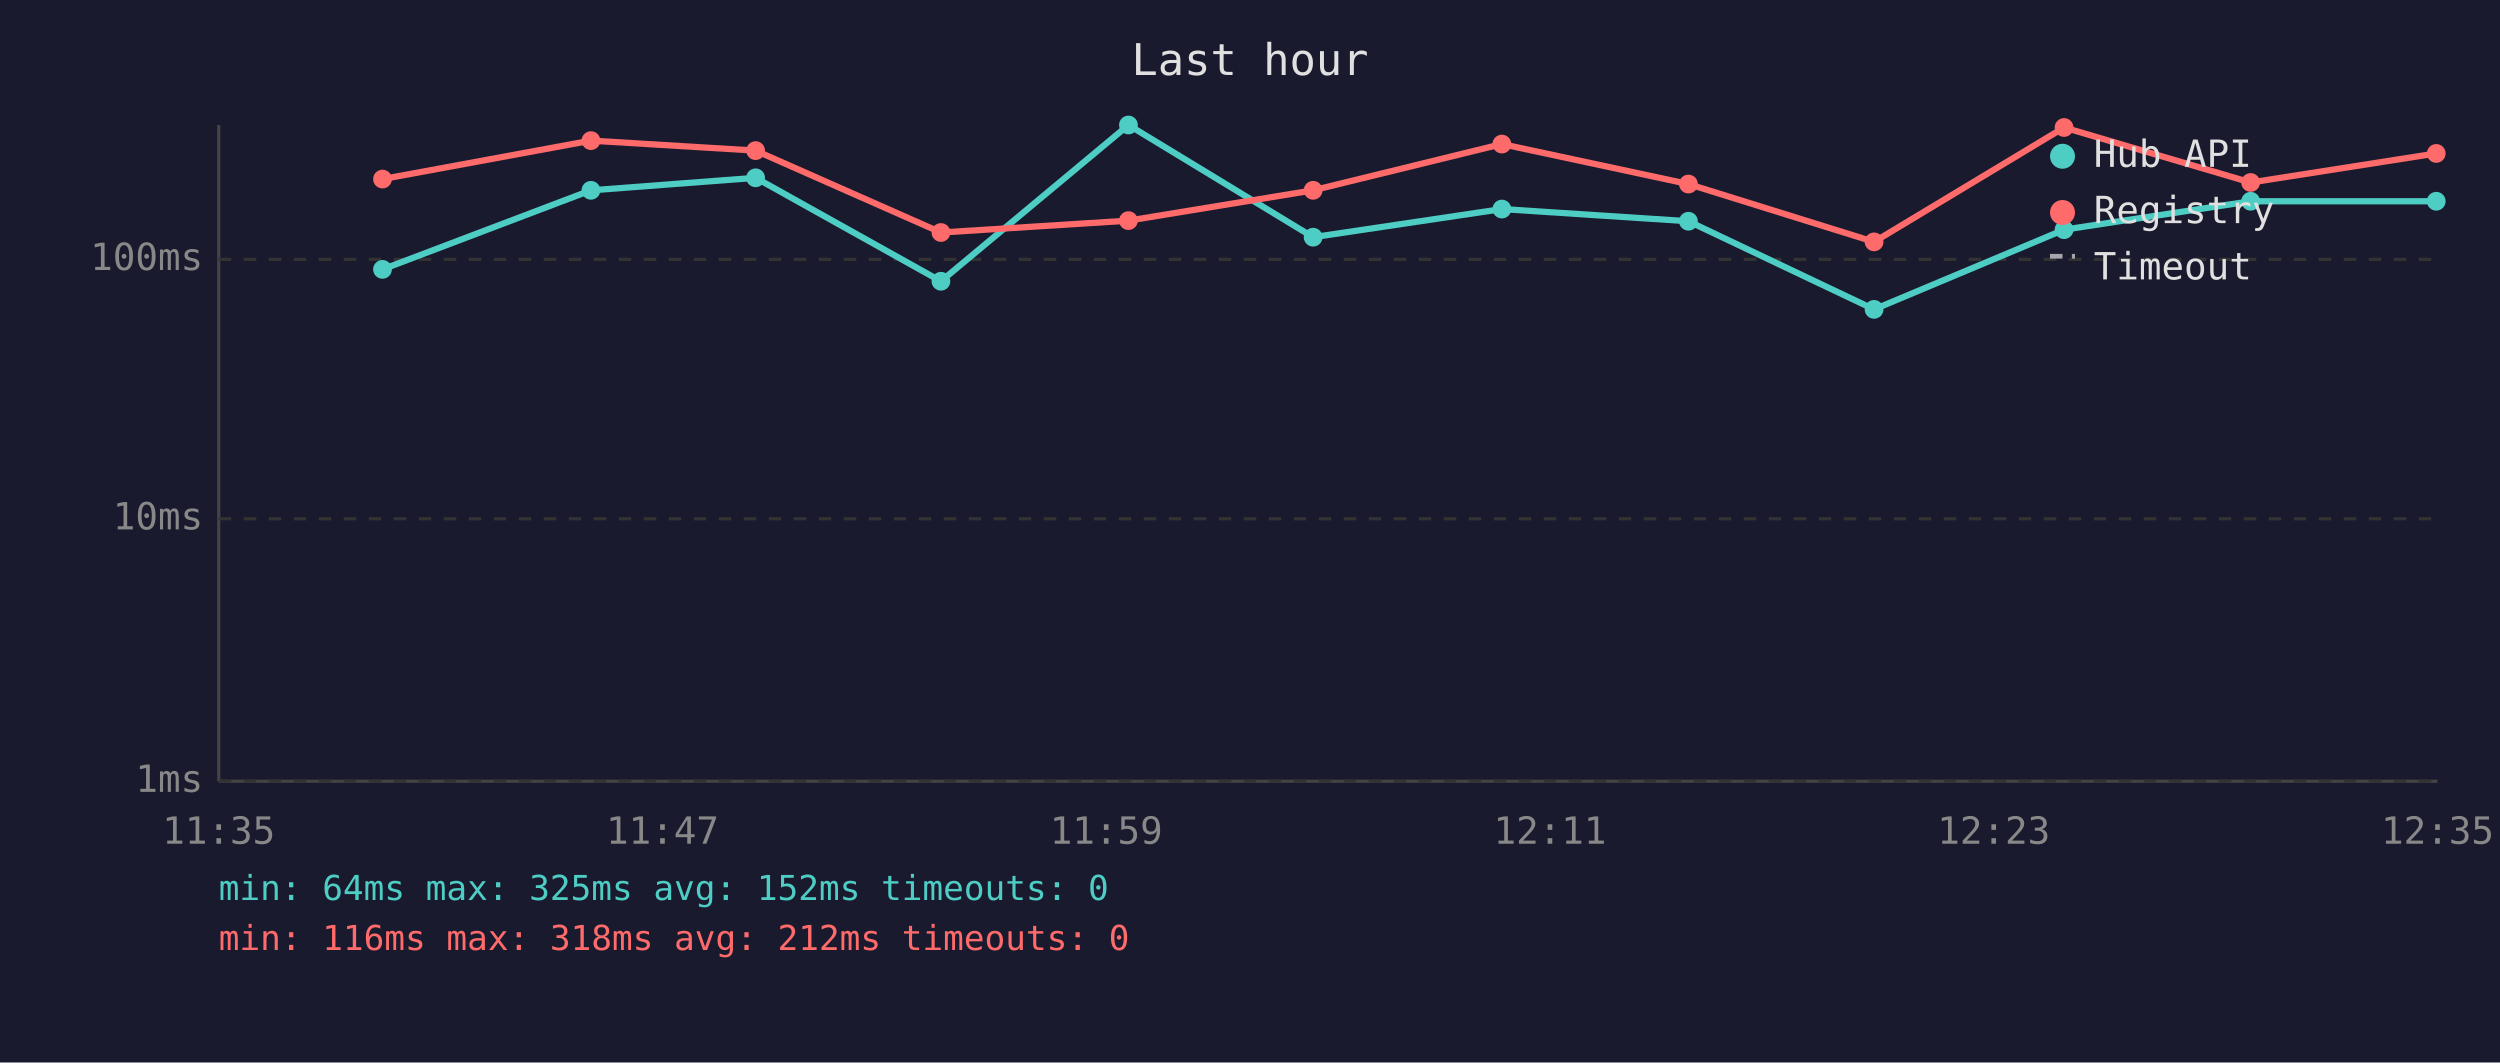
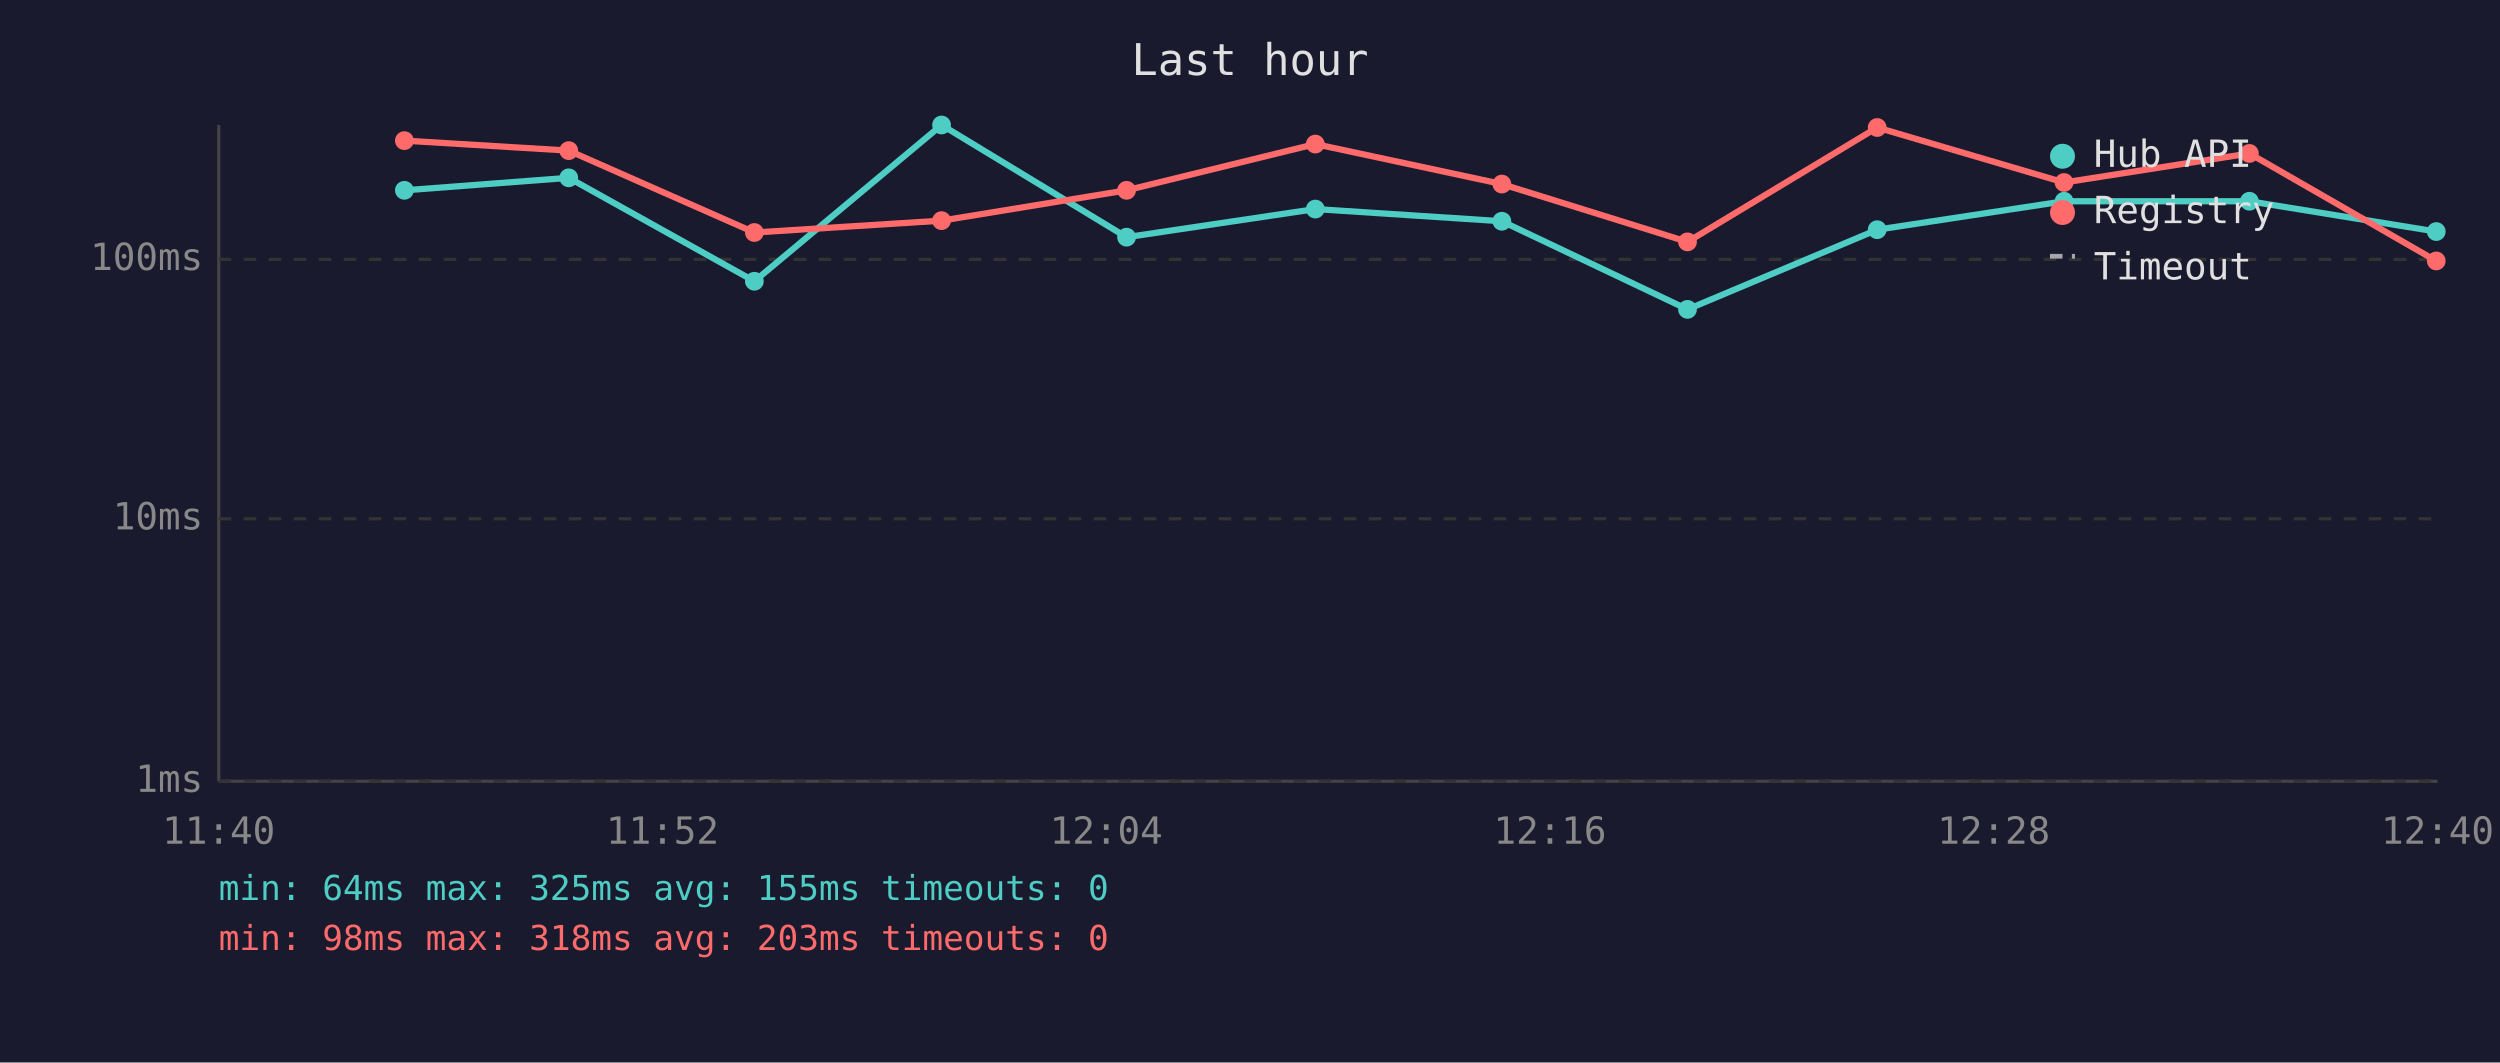
<svg xmlns="http://www.w3.org/2000/svg" viewBox="0 0 800 340" font-family="monospace" font-size="12">
  <rect width="800" height="340" fill="#1a1a2e" />
  <text x="400" y="24" fill="#e0e0e0" font-size="14" text-anchor="middle">Last hour</text>
  <line x1="70" y1="40" x2="70" y2="250" stroke="#444" stroke-width="1" />
  <line x1="70" y1="250" x2="780" y2="250" stroke="#444" stroke-width="1" />
  <line x1="70" y1="250" x2="780" y2="250" stroke="#333" stroke-width="1" stroke-dasharray="4" />
  <text x="65" y="250" fill="#888" text-anchor="end" dominant-baseline="middle">1ms</text>
  <line x1="70" y1="166" x2="780" y2="166" stroke="#333" stroke-width="1" stroke-dasharray="4" />
  <text x="65" y="166" fill="#888" text-anchor="end" dominant-baseline="middle">10ms</text>
  <line x1="70" y1="83" x2="780" y2="83" stroke="#333" stroke-width="1" stroke-dasharray="4" />
  <text x="65" y="83" fill="#888" text-anchor="end" dominant-baseline="middle">100ms</text>
-   <text x="70" y="270" fill="#888" text-anchor="middle">11:35</text>
-   <text x="212" y="270" fill="#888" text-anchor="middle">11:47</text>
-   <text x="354" y="270" fill="#888" text-anchor="middle">11:59</text>
-   <text x="496" y="270" fill="#888" text-anchor="middle">12:11</text>
-   <text x="638" y="270" fill="#888" text-anchor="middle">12:23</text>
-   <text x="780" y="270" fill="#888" text-anchor="middle">12:35</text>
-   <polyline points="122.4,86.2 189.1,60.9 241.8,56.9 301.1,90.0 361.1,40.0 420.2,75.9 480.6,66.9 540.3,70.8 599.7,99.0 660.5,73.5 720.2,64.4 779.6,64.4" fill="none" stroke="#4ecdc4" stroke-width="2" opacity="1" />
-   <circle cx="122.4" cy="86.2" r="3" fill="#4ecdc4" />
-   <circle cx="189.1" cy="60.9" r="3" fill="#4ecdc4" />
-   <circle cx="241.8" cy="56.9" r="3" fill="#4ecdc4" />
-   <circle cx="301.1" cy="90.0" r="3" fill="#4ecdc4" />
-   <circle cx="361.1" cy="40.0" r="3" fill="#4ecdc4" />
-   <circle cx="420.2" cy="75.9" r="3" fill="#4ecdc4" />
-   <circle cx="480.6" cy="66.9" r="3" fill="#4ecdc4" />
-   <circle cx="540.3" cy="70.8" r="3" fill="#4ecdc4" />
-   <circle cx="599.7" cy="99.0" r="3" fill="#4ecdc4" />
-   <circle cx="660.5" cy="73.5" r="3" fill="#4ecdc4" />
-   <circle cx="720.2" cy="64.4" r="3" fill="#4ecdc4" />
-   <circle cx="779.6" cy="64.4" r="3" fill="#4ecdc4" />
-   <polyline points="122.4,57.3 189.1,45.0 241.8,48.2 301.1,74.4 361.1,70.6 420.2,60.9 480.6,46.1 540.3,58.9 599.7,77.4 660.5,40.8 720.2,58.4 779.6,49.1" fill="none" stroke="#ff6b6b" stroke-width="2" opacity="1" />
-   <circle cx="122.4" cy="57.3" r="3" fill="#ff6b6b" />
-   <circle cx="189.1" cy="45.0" r="3" fill="#ff6b6b" />
-   <circle cx="241.8" cy="48.2" r="3" fill="#ff6b6b" />
-   <circle cx="301.1" cy="74.4" r="3" fill="#ff6b6b" />
-   <circle cx="361.1" cy="70.6" r="3" fill="#ff6b6b" />
-   <circle cx="420.2" cy="60.9" r="3" fill="#ff6b6b" />
-   <circle cx="480.6" cy="46.1" r="3" fill="#ff6b6b" />
-   <circle cx="540.3" cy="58.9" r="3" fill="#ff6b6b" />
-   <circle cx="599.7" cy="77.4" r="3" fill="#ff6b6b" />
-   <circle cx="660.5" cy="40.8" r="3" fill="#ff6b6b" />
-   <circle cx="720.2" cy="58.4" r="3" fill="#ff6b6b" />
-   <circle cx="779.6" cy="49.1" r="3" fill="#ff6b6b" />
+   <text x="70" y="270" fill="#888" text-anchor="middle">11:40</text>
+   <text x="212" y="270" fill="#888" text-anchor="middle">11:52</text>
+   <text x="354" y="270" fill="#888" text-anchor="middle">12:04</text>
+   <text x="496" y="270" fill="#888" text-anchor="middle">12:16</text>
+   <text x="638" y="270" fill="#888" text-anchor="middle">12:28</text>
+   <text x="780" y="270" fill="#888" text-anchor="middle">12:40</text>
+   <polyline points="129.4,60.9 182.0,56.9 241.4,90.0 301.3,40.0 360.5,75.9 420.9,66.9 480.6,70.8 540.0,99.0 600.7,73.5 660.5,64.4 719.8,64.4 779.6,74.1" fill="none" stroke="#4ecdc4" stroke-width="2" opacity="1" />
+   <circle cx="129.4" cy="60.9" r="3" fill="#4ecdc4" />
+   <circle cx="182.0" cy="56.9" r="3" fill="#4ecdc4" />
+   <circle cx="241.4" cy="90.0" r="3" fill="#4ecdc4" />
+   <circle cx="301.3" cy="40.0" r="3" fill="#4ecdc4" />
+   <circle cx="360.5" cy="75.9" r="3" fill="#4ecdc4" />
+   <circle cx="420.9" cy="66.9" r="3" fill="#4ecdc4" />
+   <circle cx="480.6" cy="70.8" r="3" fill="#4ecdc4" />
+   <circle cx="540.0" cy="99.0" r="3" fill="#4ecdc4" />
+   <circle cx="600.7" cy="73.5" r="3" fill="#4ecdc4" />
+   <circle cx="660.5" cy="64.4" r="3" fill="#4ecdc4" />
+   <circle cx="719.8" cy="64.4" r="3" fill="#4ecdc4" />
+   <circle cx="779.6" cy="74.1" r="3" fill="#4ecdc4" />
+   <polyline points="129.4,45.0 182.0,48.2 241.4,74.4 301.3,70.6 360.5,60.9 420.9,46.1 480.6,58.9 540.0,77.4 600.7,40.8 660.5,58.4 719.8,49.1 779.6,83.5" fill="none" stroke="#ff6b6b" stroke-width="2" opacity="1" />
+   <circle cx="129.4" cy="45.0" r="3" fill="#ff6b6b" />
+   <circle cx="182.0" cy="48.2" r="3" fill="#ff6b6b" />
+   <circle cx="241.4" cy="74.4" r="3" fill="#ff6b6b" />
+   <circle cx="301.3" cy="70.6" r="3" fill="#ff6b6b" />
+   <circle cx="360.5" cy="60.9" r="3" fill="#ff6b6b" />
+   <circle cx="420.9" cy="46.1" r="3" fill="#ff6b6b" />
+   <circle cx="480.6" cy="58.9" r="3" fill="#ff6b6b" />
+   <circle cx="540.0" cy="77.4" r="3" fill="#ff6b6b" />
+   <circle cx="600.7" cy="40.8" r="3" fill="#ff6b6b" />
+   <circle cx="660.5" cy="58.4" r="3" fill="#ff6b6b" />
+   <circle cx="719.8" cy="49.1" r="3" fill="#ff6b6b" />
+   <circle cx="779.6" cy="83.5" r="3" fill="#ff6b6b" />
  <circle cx="660" cy="50" r="4" fill="#4ecdc4" />
  <text x="670" y="50" fill="#e0e0e0" dominant-baseline="middle">Hub API</text>
  <circle cx="660" cy="68" r="4" fill="#ff6b6b" />
  <text x="670" y="68" fill="#e0e0e0" dominant-baseline="middle">Registry</text>
  <line x1="656" y1="82" x2="664" y2="82" stroke="#e0e0e0" stroke-width="1.5" stroke-dasharray="4,3" opacity="0.7" />
  <text x="670" y="86" fill="#e0e0e0" dominant-baseline="middle">Timeout</text>
-   <text x="70" y="288" fill="#4ecdc4" font-size="11">min: 64ms  max: 325ms  avg: 152ms  timeouts: 0</text>
-   <text x="70" y="304" fill="#ff6b6b" font-size="11">min: 116ms  max: 318ms  avg: 212ms  timeouts: 0</text>
+   <text x="70" y="288" fill="#4ecdc4" font-size="11">min: 64ms  max: 325ms  avg: 155ms  timeouts: 0</text>
+   <text x="70" y="304" fill="#ff6b6b" font-size="11">min: 98ms  max: 318ms  avg: 203ms  timeouts: 0</text>
</svg>
